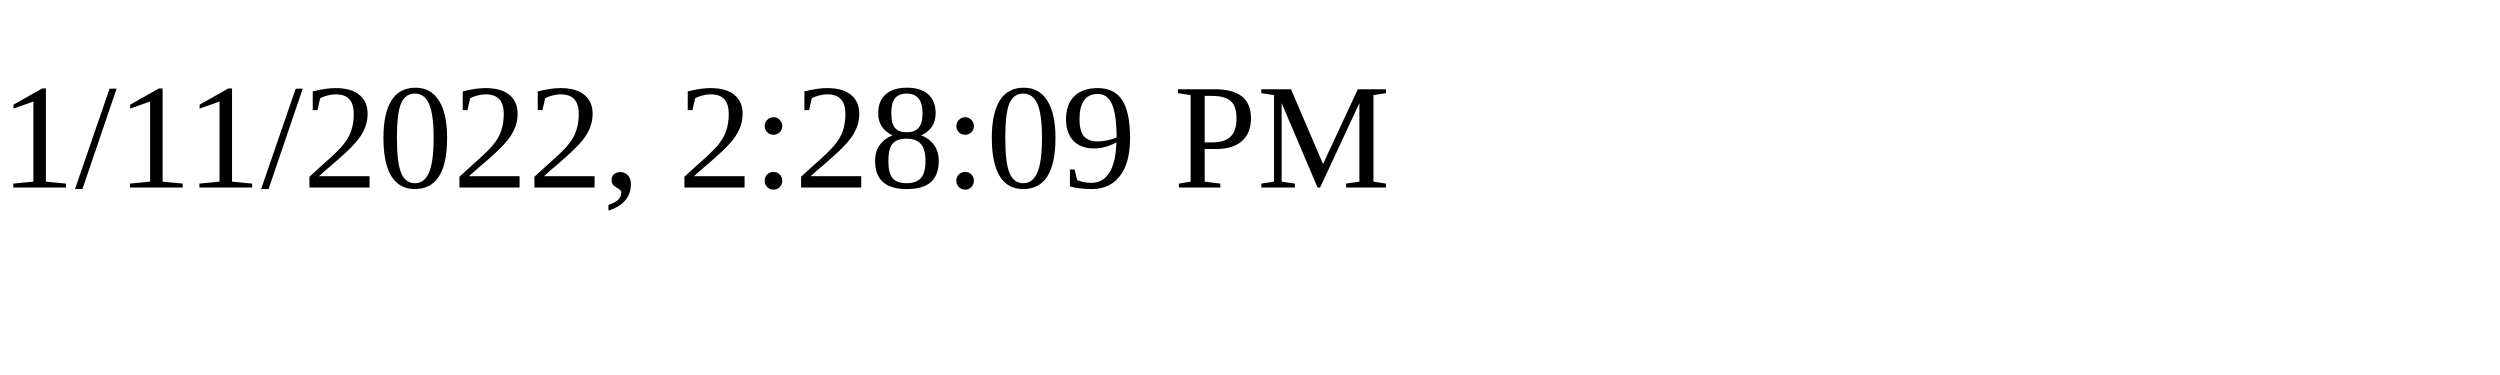
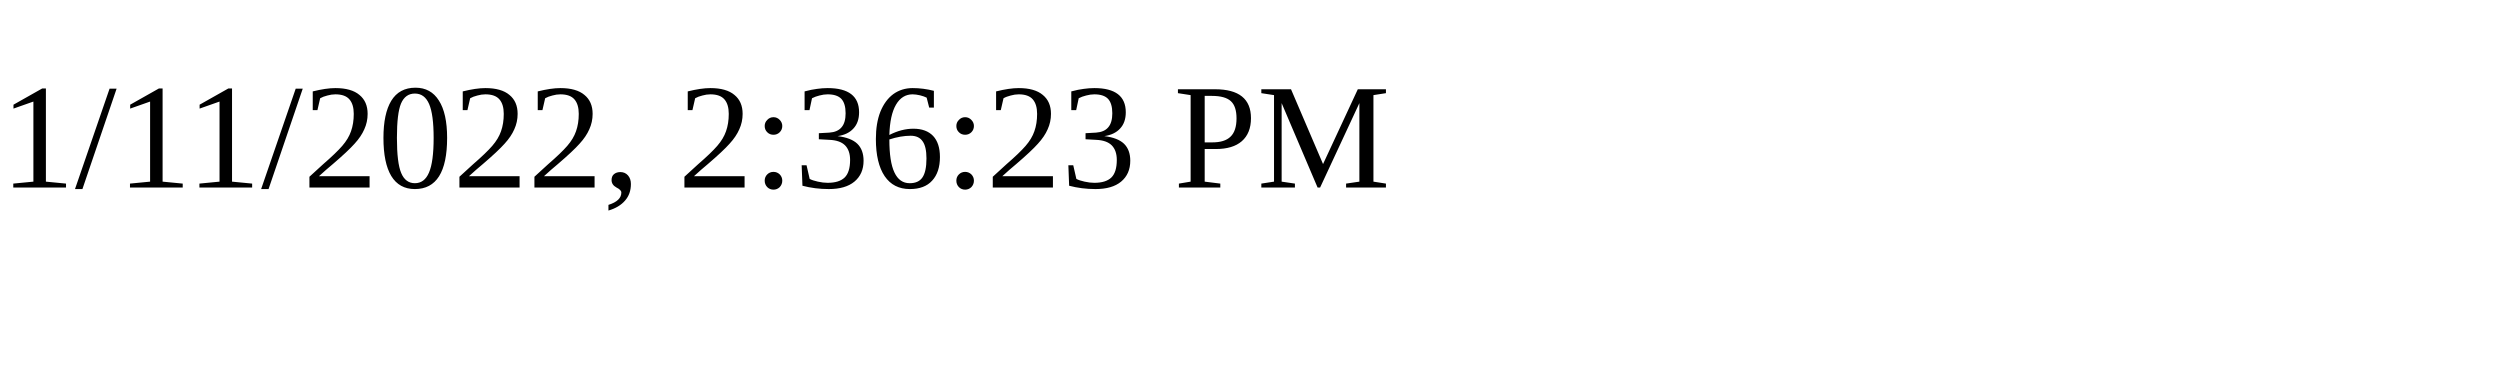
<svg xmlns="http://www.w3.org/2000/svg" height="30" width="200">
-   <text x="0" y="15">1/11/2022, 2:28:09 PM</text>
+   <text x="0" y="15">1/11/2022, 2:36:23 PM</text>
</svg>
